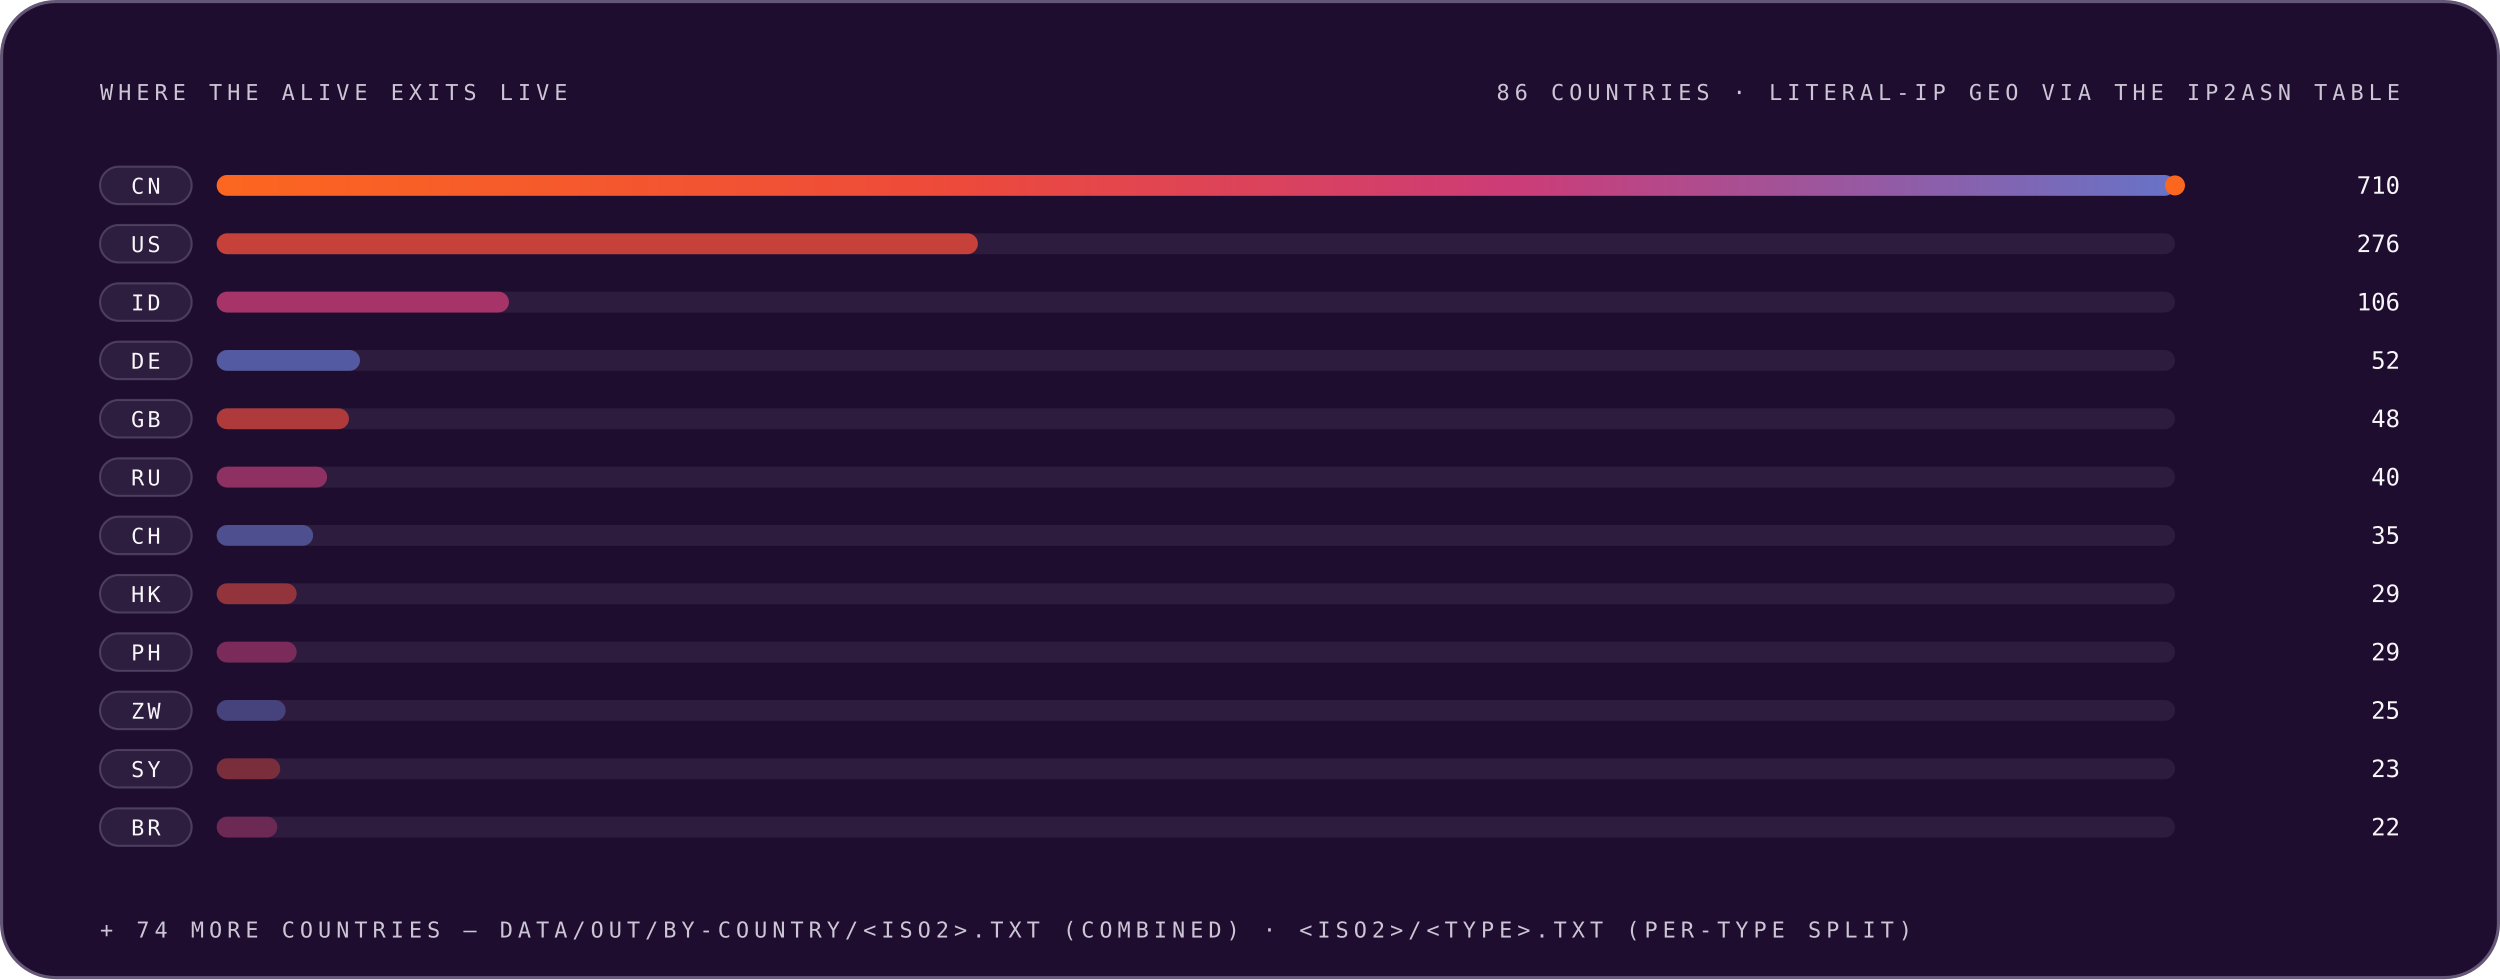
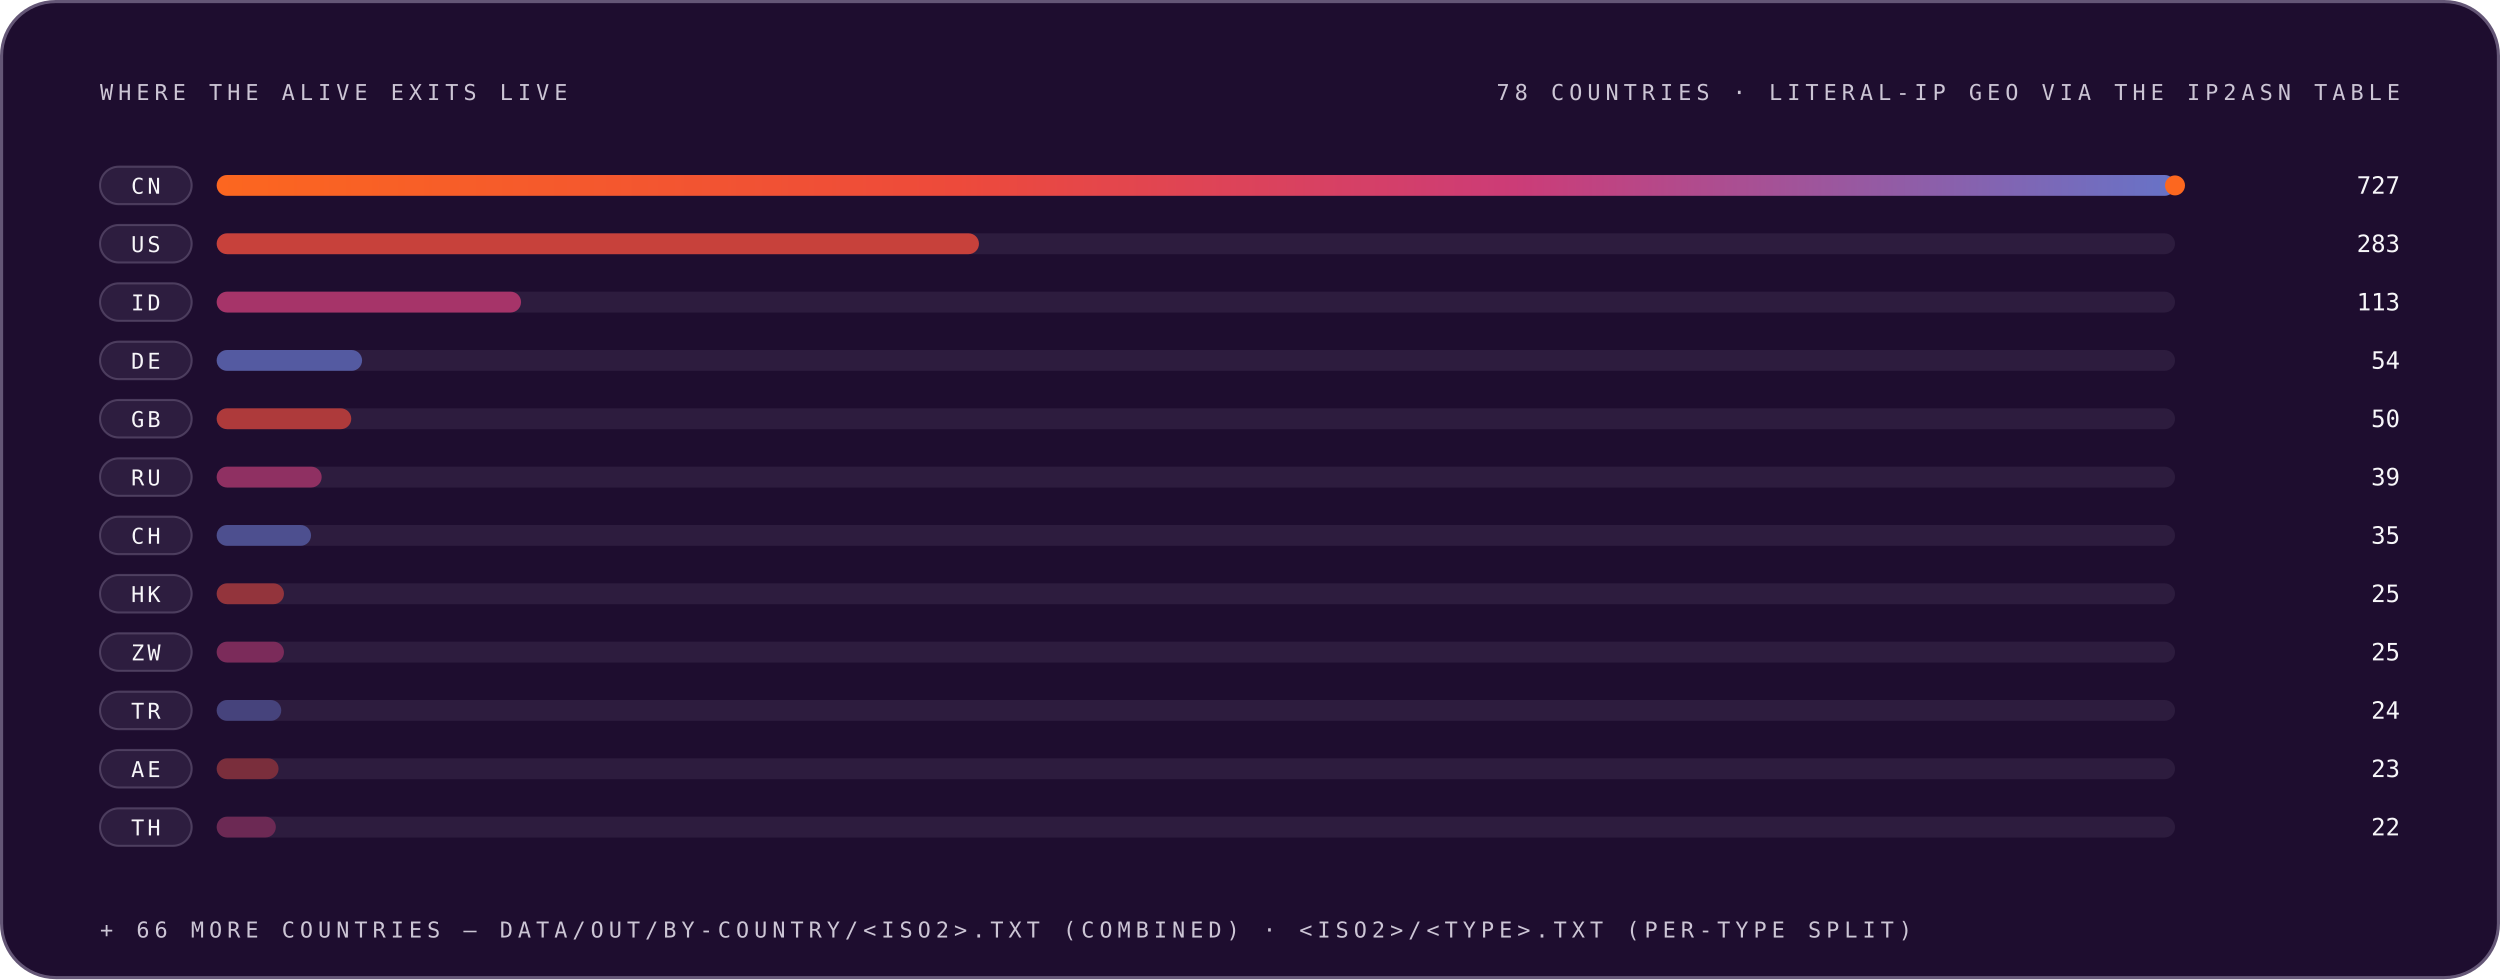
<svg xmlns="http://www.w3.org/2000/svg" width="1200" height="470" viewBox="0 0 1200 470" role="img" font-family="'Space Grotesk','Segoe UI',system-ui,-apple-system,sans-serif">
  <style>
.r{animation:rise .8s cubic-bezier(.2,.7,.2,1) both}
.d1{animation-delay:.08s}.d2{animation-delay:.16s}.d3{animation-delay:.24s}
.d4{animation-delay:.32s}.d5{animation-delay:.4s}.d6{animation-delay:.48s}
.d7{animation-delay:.56s}.d8{animation-delay:.64s}.d9{animation-delay:.74s}
.d10{animation-delay:.9s}.d11{animation-delay:1.05s}.d12{animation-delay:1.2s}
@keyframes rise{from{opacity:0;transform:translateY(12px)}to{opacity:1;transform:none}}
.gw{transform-box:fill-box;transform-origin:left center;animation:grow 1s cubic-bezier(.2,.7,.2,1) both}
@keyframes grow{from{transform:scaleX(0)}to{transform:scaleX(1)}}
.mh{animation:march 20s linear infinite}
@keyframes march{to{stroke-dashoffset:-400}}
.bt{transform-box:fill-box;transform-origin:center;animation:beat 2.8s ease-in-out infinite}
@keyframes beat{0%,84%,100%{transform:scale(1)}88%{transform:scale(1.05)}94%{transform:scale(1.01)}}
.pz{transform-box:fill-box;transform-origin:center;animation:ping 2.6s cubic-bezier(0,0,.2,1) infinite}
@keyframes ping{0%{transform:scale(.45);opacity:.85}75%,100%{transform:scale(2.5);opacity:0}}
.sp{animation:spin 12s linear infinite}
.sr{animation-duration:20s;animation-direction:reverse}
@keyframes spin{to{transform:rotate(360deg)}}
.sw{animation:sweep 7s cubic-bezier(.45,0,.25,1) infinite}
@keyframes sweep{0%,58%{transform:translateX(-660px) skewX(-16deg)}100%{transform:translateX(1380px) skewX(-16deg)}}
.dr{animation:drift 18s ease-in-out infinite alternate}
.da{animation-duration:26s;animation-delay:-9s}
.db{animation-duration:34s;animation-delay:-17s}
@keyframes drift{to{transform:translate(44px,-28px) scale(1.09)}}
.tk{animation:tw 3.4s ease-in-out infinite}
.ta{animation-delay:-1.1s}.tb{animation-delay:-2.3s}
@keyframes tw{0%,100%{opacity:.15}50%{opacity:1}}
.eq{transform-box:fill-box;transform-origin:center bottom;animation:eq 1.5s ease-in-out infinite}
.ea{animation-delay:-.38s}.eb{animation-delay:-.76s}.ec{animation-delay:-1.14s}
@keyframes eq{0%,100%{transform:scaleY(.3)}50%{transform:scaleY(1)}}
.cr{animation:caret 1.1s steps(2,jump-none) infinite}
@keyframes caret{50%{opacity:0}}
.dd{stroke-dasharray:100 100;animation:draw 1.15s cubic-bezier(.3,.6,.3,1) both}
@keyframes draw{from{stroke-dashoffset:100}to{stroke-dashoffset:0}}
.gq{animation:glowq 3.2s ease-in-out infinite}
@keyframes glowq{0%,100%{opacity:.35}50%{opacity:1}}
.wv{animation:wv 13s linear infinite}
.wb{animation-duration:19s;animation-direction:reverse}
.wc{animation-duration:27s}
@keyframes wv{to{transform:translateX(-170px)}}
@media (prefers-reduced-motion:reduce){*{animation:none!important}}
</style>
  <defs>
    <linearGradient id="bg-dark" x1="0" y1="0" x2="1" y2="0">
      <stop offset="0" stop-color="#FC671F" />
      <stop offset="0.38" stop-color="#ED4A3B" />
      <stop offset="0.66" stop-color="#CC3C77" />
      <stop offset="1" stop-color="#6574C9" />
    </linearGradient>
  </defs>
  <rect x="0.75" y="0.75" width="1198.5" height="468.5" rx="26" fill="#1E0D2F" stroke="#645676" stroke-width="1.5" />
  <text x="48" y="48" font-size="10.5" font-weight="500" font-family="'IBM Plex Mono',ui-monospace,'SFMono-Regular',Menlo,Consolas,monospace" letter-spacing="2.4" fill="#CCC5D5">WHERE THE ALIVE EXITS LIVE</text>
-   <text x="1152" y="48" font-size="10.5" font-weight="500" font-family="'IBM Plex Mono',ui-monospace,'SFMono-Regular',Menlo,Consolas,monospace" letter-spacing="2.4" text-anchor="end" fill="#CCC5D5">86 COUNTRIES · LITERAL-IP GEO VIA THE IP2ASN TABLE</text>
+   <text x="1152" y="48" font-size="10.5" font-weight="500" font-family="'IBM Plex Mono',ui-monospace,'SFMono-Regular',Menlo,Consolas,monospace" letter-spacing="2.4" text-anchor="end" fill="#CCC5D5">78 COUNTRIES · LITERAL-IP GEO VIA THE IP2ASN TABLE</text>
  <g class="r d2">
    <rect x="48" y="80" width="44" height="18" rx="9" fill="#4F3F62" fill-opacity="0.32" stroke="#645676" stroke-opacity="0.62" stroke-width="1" />
    <text x="70" y="93" font-size="10.5" font-weight="500" font-family="'IBM Plex Mono',ui-monospace,'SFMono-Regular',Menlo,Consolas,monospace" letter-spacing="1.5" text-anchor="middle" fill="#F7F6F9">CN</text>
    <rect x="104" y="84" width="940" height="10" rx="5" fill="#645676" fill-opacity="0.217" />
    <rect x="104" y="84" width="940.0" height="10" rx="5" fill="url(#bg-dark)" opacity="1.0" class="gw d4" />
-     <text x="1152" y="93" font-size="11.5" font-weight="500" font-family="'IBM Plex Mono',ui-monospace,'SFMono-Regular',Menlo,Consolas,monospace" text-anchor="end" fill="#F7F6F9">710</text>
+     <text x="1152" y="93" font-size="11.5" font-weight="500" font-family="'IBM Plex Mono',ui-monospace,'SFMono-Regular',Menlo,Consolas,monospace" text-anchor="end" fill="#F7F6F9">727</text>
  </g>
  <circle cx="1044.0" cy="89" r="4" fill="none" stroke="#FC671F" stroke-width="1.6" class="pz" />
  <circle cx="1044.0" cy="89" r="4" fill="#FC671F" />
  <g class="r d3">
    <rect x="48" y="108" width="44" height="18" rx="9" fill="#4F3F62" fill-opacity="0.32" stroke="#645676" stroke-opacity="0.62" stroke-width="1" />
    <text x="70" y="121" font-size="10.5" font-weight="500" font-family="'IBM Plex Mono',ui-monospace,'SFMono-Regular',Menlo,Consolas,monospace" letter-spacing="1.5" text-anchor="middle" fill="#F7F6F9">US</text>
    <rect x="104" y="112" width="940" height="10" rx="5" fill="#645676" fill-opacity="0.217" />
-     <rect x="104" y="112" width="365.4" height="10" rx="5" fill="#ED4A3B" fill-opacity="0.80" class="gw d5" />
-     <text x="1152" y="121" font-size="11.5" font-weight="500" font-family="'IBM Plex Mono',ui-monospace,'SFMono-Regular',Menlo,Consolas,monospace" text-anchor="end" fill="#F7F6F9">276</text>
+     <rect x="104" y="112" width="365.9" height="10" rx="5" fill="#ED4A3B" fill-opacity="0.80" class="gw d5" />
+     <text x="1152" y="121" font-size="11.5" font-weight="500" font-family="'IBM Plex Mono',ui-monospace,'SFMono-Regular',Menlo,Consolas,monospace" text-anchor="end" fill="#F7F6F9">283</text>
  </g>
  <g class="r d4">
    <rect x="48" y="136" width="44" height="18" rx="9" fill="#4F3F62" fill-opacity="0.32" stroke="#645676" stroke-opacity="0.62" stroke-width="1" />
    <text x="70" y="149" font-size="10.5" font-weight="500" font-family="'IBM Plex Mono',ui-monospace,'SFMono-Regular',Menlo,Consolas,monospace" letter-spacing="1.5" text-anchor="middle" fill="#F7F6F9">ID</text>
    <rect x="104" y="140" width="940" height="10" rx="5" fill="#645676" fill-opacity="0.217" />
-     <rect x="104" y="140" width="140.3" height="10" rx="5" fill="#CC3C77" fill-opacity="0.76" class="gw d6" />
-     <text x="1152" y="149" font-size="11.5" font-weight="500" font-family="'IBM Plex Mono',ui-monospace,'SFMono-Regular',Menlo,Consolas,monospace" text-anchor="end" fill="#F7F6F9">106</text>
+     <rect x="104" y="140" width="146.1" height="10" rx="5" fill="#CC3C77" fill-opacity="0.76" class="gw d6" />
+     <text x="1152" y="149" font-size="11.5" font-weight="500" font-family="'IBM Plex Mono',ui-monospace,'SFMono-Regular',Menlo,Consolas,monospace" text-anchor="end" fill="#F7F6F9">113</text>
  </g>
  <g class="r d5">
    <rect x="48" y="164" width="44" height="18" rx="9" fill="#4F3F62" fill-opacity="0.32" stroke="#645676" stroke-opacity="0.62" stroke-width="1" />
    <text x="70" y="177" font-size="10.5" font-weight="500" font-family="'IBM Plex Mono',ui-monospace,'SFMono-Regular',Menlo,Consolas,monospace" letter-spacing="1.5" text-anchor="middle" fill="#F7F6F9">DE</text>
    <rect x="104" y="168" width="940" height="10" rx="5" fill="#645676" fill-opacity="0.217" />
-     <rect x="104" y="168" width="68.8" height="10" rx="5" fill="#6574C9" fill-opacity="0.71" class="gw d7" />
-     <text x="1152" y="177" font-size="11.5" font-weight="500" font-family="'IBM Plex Mono',ui-monospace,'SFMono-Regular',Menlo,Consolas,monospace" text-anchor="end" fill="#F7F6F9">52</text>
+     <rect x="104" y="168" width="69.8" height="10" rx="5" fill="#6574C9" fill-opacity="0.71" class="gw d7" />
+     <text x="1152" y="177" font-size="11.5" font-weight="500" font-family="'IBM Plex Mono',ui-monospace,'SFMono-Regular',Menlo,Consolas,monospace" text-anchor="end" fill="#F7F6F9">54</text>
  </g>
  <g class="r d6">
    <rect x="48" y="192" width="44" height="18" rx="9" fill="#4F3F62" fill-opacity="0.32" stroke="#645676" stroke-opacity="0.62" stroke-width="1" />
    <text x="70" y="205" font-size="10.5" font-weight="500" font-family="'IBM Plex Mono',ui-monospace,'SFMono-Regular',Menlo,Consolas,monospace" letter-spacing="1.5" text-anchor="middle" fill="#F7F6F9">GB</text>
    <rect x="104" y="196" width="940" height="10" rx="5" fill="#645676" fill-opacity="0.217" />
-     <rect x="104" y="196" width="63.5" height="10" rx="5" fill="#ED4A3B" fill-opacity="0.67" class="gw d8" />
-     <text x="1152" y="205" font-size="11.5" font-weight="500" font-family="'IBM Plex Mono',ui-monospace,'SFMono-Regular',Menlo,Consolas,monospace" text-anchor="end" fill="#F7F6F9">48</text>
+     <rect x="104" y="196" width="64.6" height="10" rx="5" fill="#ED4A3B" fill-opacity="0.67" class="gw d8" />
+     <text x="1152" y="205" font-size="11.5" font-weight="500" font-family="'IBM Plex Mono',ui-monospace,'SFMono-Regular',Menlo,Consolas,monospace" text-anchor="end" fill="#F7F6F9">50</text>
  </g>
  <g class="r d7">
    <rect x="48" y="220" width="44" height="18" rx="9" fill="#4F3F62" fill-opacity="0.32" stroke="#645676" stroke-opacity="0.62" stroke-width="1" />
    <text x="70" y="233" font-size="10.5" font-weight="500" font-family="'IBM Plex Mono',ui-monospace,'SFMono-Regular',Menlo,Consolas,monospace" letter-spacing="1.5" text-anchor="middle" fill="#F7F6F9">RU</text>
    <rect x="104" y="224" width="940" height="10" rx="5" fill="#645676" fill-opacity="0.217" />
-     <rect x="104" y="224" width="53.0" height="10" rx="5" fill="#CC3C77" fill-opacity="0.62" class="gw d9" />
-     <text x="1152" y="233" font-size="11.5" font-weight="500" font-family="'IBM Plex Mono',ui-monospace,'SFMono-Regular',Menlo,Consolas,monospace" text-anchor="end" fill="#F7F6F9">40</text>
+     <rect x="104" y="224" width="50.4" height="10" rx="5" fill="#CC3C77" fill-opacity="0.62" class="gw d9" />
+     <text x="1152" y="233" font-size="11.5" font-weight="500" font-family="'IBM Plex Mono',ui-monospace,'SFMono-Regular',Menlo,Consolas,monospace" text-anchor="end" fill="#F7F6F9">39</text>
  </g>
  <g class="r d8">
    <rect x="48" y="248" width="44" height="18" rx="9" fill="#4F3F62" fill-opacity="0.32" stroke="#645676" stroke-opacity="0.62" stroke-width="1" />
    <text x="70" y="261" font-size="10.5" font-weight="500" font-family="'IBM Plex Mono',ui-monospace,'SFMono-Regular',Menlo,Consolas,monospace" letter-spacing="1.5" text-anchor="middle" fill="#F7F6F9">CH</text>
    <rect x="104" y="252" width="940" height="10" rx="5" fill="#645676" fill-opacity="0.217" />
-     <rect x="104" y="252" width="46.3" height="10" rx="5" fill="#6574C9" fill-opacity="0.58" class="gw d10" />
+     <rect x="104" y="252" width="45.3" height="10" rx="5" fill="#6574C9" fill-opacity="0.58" class="gw d10" />
    <text x="1152" y="261" font-size="11.5" font-weight="500" font-family="'IBM Plex Mono',ui-monospace,'SFMono-Regular',Menlo,Consolas,monospace" text-anchor="end" fill="#F7F6F9">35</text>
  </g>
  <g class="r d9">
    <rect x="48" y="276" width="44" height="18" rx="9" fill="#4F3F62" fill-opacity="0.32" stroke="#645676" stroke-opacity="0.62" stroke-width="1" />
    <text x="70" y="289" font-size="10.5" font-weight="500" font-family="'IBM Plex Mono',ui-monospace,'SFMono-Regular',Menlo,Consolas,monospace" letter-spacing="1.5" text-anchor="middle" fill="#F7F6F9">HK</text>
    <rect x="104" y="280" width="940" height="10" rx="5" fill="#645676" fill-opacity="0.217" />
-     <rect x="104" y="280" width="38.4" height="10" rx="5" fill="#ED4A3B" fill-opacity="0.53" class="gw d11" />
-     <text x="1152" y="289" font-size="11.5" font-weight="500" font-family="'IBM Plex Mono',ui-monospace,'SFMono-Regular',Menlo,Consolas,monospace" text-anchor="end" fill="#F7F6F9">29</text>
+     <rect x="104" y="280" width="32.3" height="10" rx="5" fill="#ED4A3B" fill-opacity="0.53" class="gw d11" />
+     <text x="1152" y="289" font-size="11.5" font-weight="500" font-family="'IBM Plex Mono',ui-monospace,'SFMono-Regular',Menlo,Consolas,monospace" text-anchor="end" fill="#F7F6F9">25</text>
  </g>
  <g class="r d10">
    <rect x="48" y="304" width="44" height="18" rx="9" fill="#4F3F62" fill-opacity="0.32" stroke="#645676" stroke-opacity="0.62" stroke-width="1" />
-     <text x="70" y="317" font-size="10.5" font-weight="500" font-family="'IBM Plex Mono',ui-monospace,'SFMono-Regular',Menlo,Consolas,monospace" letter-spacing="1.5" text-anchor="middle" fill="#F7F6F9">PH</text>
+     <text x="70" y="317" font-size="10.5" font-weight="500" font-family="'IBM Plex Mono',ui-monospace,'SFMono-Regular',Menlo,Consolas,monospace" letter-spacing="1.5" text-anchor="middle" fill="#F7F6F9">ZW</text>
    <rect x="104" y="308" width="940" height="10" rx="5" fill="#645676" fill-opacity="0.217" />
-     <rect x="104" y="308" width="38.4" height="10" rx="5" fill="#CC3C77" fill-opacity="0.49" class="gw d12" />
-     <text x="1152" y="317" font-size="11.5" font-weight="500" font-family="'IBM Plex Mono',ui-monospace,'SFMono-Regular',Menlo,Consolas,monospace" text-anchor="end" fill="#F7F6F9">29</text>
+     <rect x="104" y="308" width="32.3" height="10" rx="5" fill="#CC3C77" fill-opacity="0.49" class="gw d12" />
+     <text x="1152" y="317" font-size="11.5" font-weight="500" font-family="'IBM Plex Mono',ui-monospace,'SFMono-Regular',Menlo,Consolas,monospace" text-anchor="end" fill="#F7F6F9">25</text>
  </g>
  <g class="r d11">
    <rect x="48" y="332" width="44" height="18" rx="9" fill="#4F3F62" fill-opacity="0.32" stroke="#645676" stroke-opacity="0.62" stroke-width="1" />
-     <text x="70" y="345" font-size="10.5" font-weight="500" font-family="'IBM Plex Mono',ui-monospace,'SFMono-Regular',Menlo,Consolas,monospace" letter-spacing="1.5" text-anchor="middle" fill="#F7F6F9">ZW</text>
+     <text x="70" y="345" font-size="10.5" font-weight="500" font-family="'IBM Plex Mono',ui-monospace,'SFMono-Regular',Menlo,Consolas,monospace" letter-spacing="1.5" text-anchor="middle" fill="#F7F6F9">TR</text>
    <rect x="104" y="336" width="940" height="10" rx="5" fill="#645676" fill-opacity="0.217" />
-     <rect x="104" y="336" width="33.1" height="10" rx="5" fill="#6574C9" fill-opacity="0.45" class="gw d12" />
-     <text x="1152" y="345" font-size="11.5" font-weight="500" font-family="'IBM Plex Mono',ui-monospace,'SFMono-Regular',Menlo,Consolas,monospace" text-anchor="end" fill="#F7F6F9">25</text>
+     <rect x="104" y="336" width="31.0" height="10" rx="5" fill="#6574C9" fill-opacity="0.45" class="gw d12" />
+     <text x="1152" y="345" font-size="11.5" font-weight="500" font-family="'IBM Plex Mono',ui-monospace,'SFMono-Regular',Menlo,Consolas,monospace" text-anchor="end" fill="#F7F6F9">24</text>
  </g>
  <g class="r d12">
    <rect x="48" y="360" width="44" height="18" rx="9" fill="#4F3F62" fill-opacity="0.32" stroke="#645676" stroke-opacity="0.62" stroke-width="1" />
-     <text x="70" y="373" font-size="10.5" font-weight="500" font-family="'IBM Plex Mono',ui-monospace,'SFMono-Regular',Menlo,Consolas,monospace" letter-spacing="1.5" text-anchor="middle" fill="#F7F6F9">SY</text>
+     <text x="70" y="373" font-size="10.5" font-weight="500" font-family="'IBM Plex Mono',ui-monospace,'SFMono-Regular',Menlo,Consolas,monospace" letter-spacing="1.5" text-anchor="middle" fill="#F7F6F9">AE</text>
    <rect x="104" y="364" width="940" height="10" rx="5" fill="#645676" fill-opacity="0.217" />
-     <rect x="104" y="364" width="30.5" height="10" rx="5" fill="#ED4A3B" fill-opacity="0.40" class="gw d12" />
+     <rect x="104" y="364" width="29.7" height="10" rx="5" fill="#ED4A3B" fill-opacity="0.40" class="gw d12" />
    <text x="1152" y="373" font-size="11.5" font-weight="500" font-family="'IBM Plex Mono',ui-monospace,'SFMono-Regular',Menlo,Consolas,monospace" text-anchor="end" fill="#F7F6F9">23</text>
  </g>
  <g class="r d12">
    <rect x="48" y="388" width="44" height="18" rx="9" fill="#4F3F62" fill-opacity="0.32" stroke="#645676" stroke-opacity="0.62" stroke-width="1" />
-     <text x="70" y="401" font-size="10.5" font-weight="500" font-family="'IBM Plex Mono',ui-monospace,'SFMono-Regular',Menlo,Consolas,monospace" letter-spacing="1.5" text-anchor="middle" fill="#F7F6F9">BR</text>
+     <text x="70" y="401" font-size="10.5" font-weight="500" font-family="'IBM Plex Mono',ui-monospace,'SFMono-Regular',Menlo,Consolas,monospace" letter-spacing="1.5" text-anchor="middle" fill="#F7F6F9">TH</text>
    <rect x="104" y="392" width="940" height="10" rx="5" fill="#645676" fill-opacity="0.217" />
-     <rect x="104" y="392" width="29.1" height="10" rx="5" fill="#CC3C77" fill-opacity="0.40" class="gw d12" />
+     <rect x="104" y="392" width="28.4" height="10" rx="5" fill="#CC3C77" fill-opacity="0.40" class="gw d12" />
    <text x="1152" y="401" font-size="11.5" font-weight="500" font-family="'IBM Plex Mono',ui-monospace,'SFMono-Regular',Menlo,Consolas,monospace" text-anchor="end" fill="#F7F6F9">22</text>
  </g>
  <g class="r d10">
-     <text x="48" y="450" font-size="10.5" font-weight="500" font-family="'IBM Plex Mono',ui-monospace,'SFMono-Regular',Menlo,Consolas,monospace" letter-spacing="2.4" fill="#CCC5D5">+ 74 MORE COUNTRIES — DATA/OUT/BY-COUNTRY/&lt;ISO2&gt;.TXT (COMBINED) · &lt;ISO2&gt;/&lt;TYPE&gt;.TXT (PER-TYPE SPLIT)</text>
+     <text x="48" y="450" font-size="10.5" font-weight="500" font-family="'IBM Plex Mono',ui-monospace,'SFMono-Regular',Menlo,Consolas,monospace" letter-spacing="2.4" fill="#CCC5D5">+ 66 MORE COUNTRIES — DATA/OUT/BY-COUNTRY/&lt;ISO2&gt;.TXT (COMBINED) · &lt;ISO2&gt;/&lt;TYPE&gt;.TXT (PER-TYPE SPLIT)</text>
  </g>
</svg>
